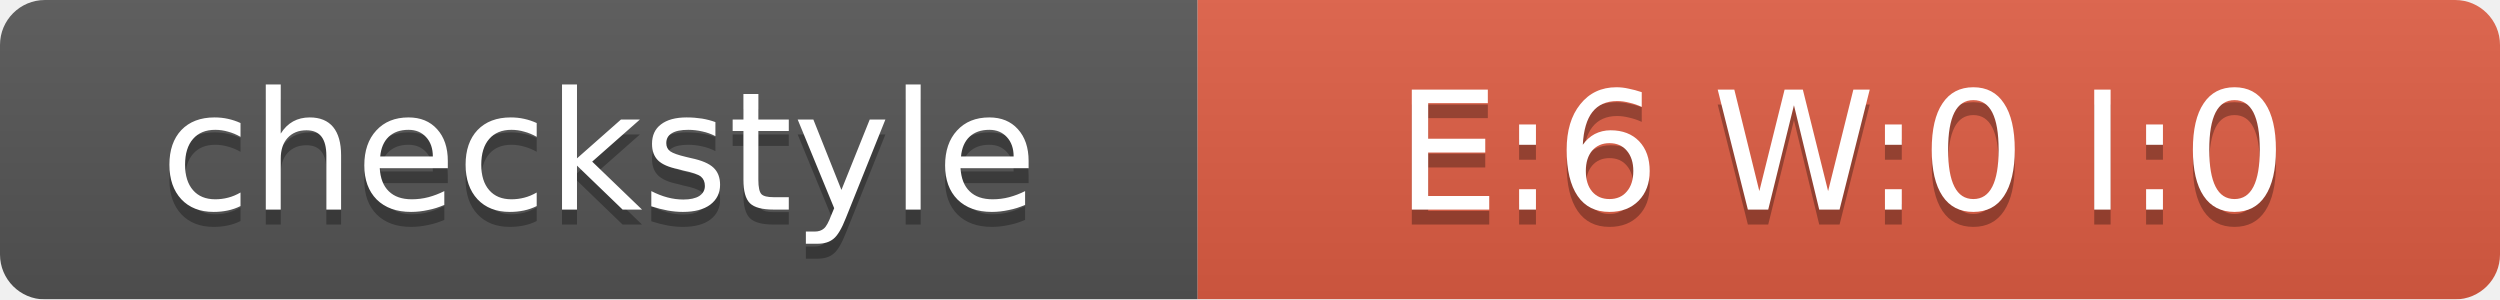
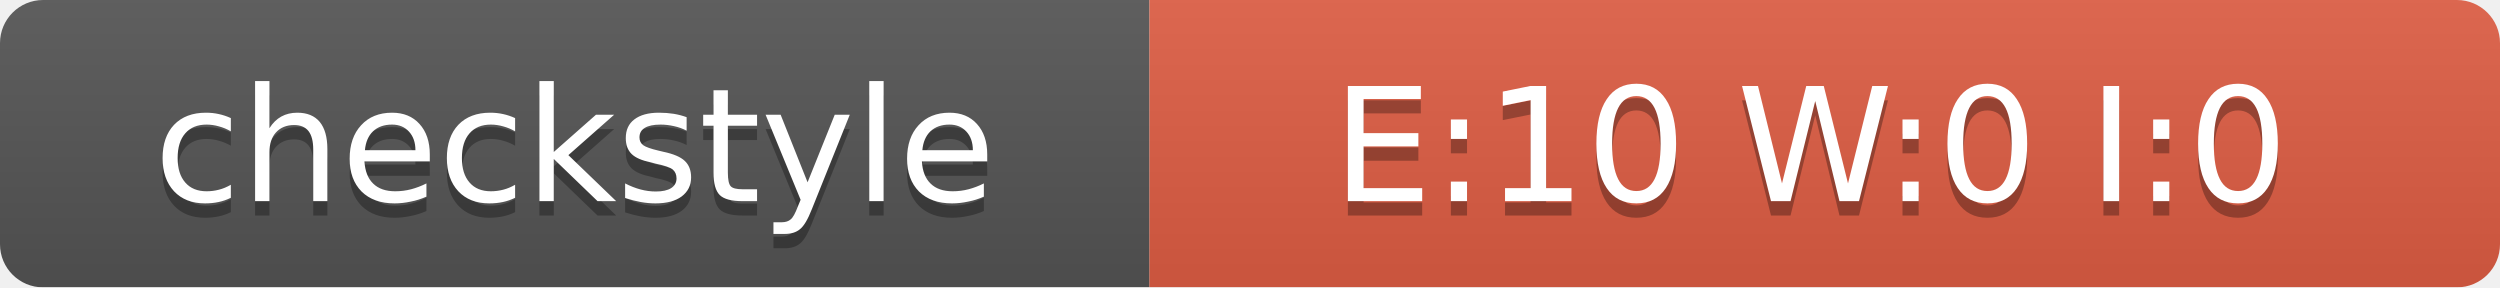
- <svg xmlns="http://www.w3.org/2000/svg" width="167" height="20">
+ <svg xmlns="http://www.w3.org/2000/svg" width="174" height="20">
  <linearGradient id="smooth" x2="0" y2="100%">
    <stop offset="0" stop-color="#bbb" stop-opacity=".1" />
    <stop offset="1" stop-opacity=".1" />
  </linearGradient>
  <mask id="round">
-     <rect width="167" height="20" rx="3" fill="#fff" />
+     <rect width="174" height="20" rx="3" fill="#fff" />
  </mask>
  <g mask="url(#round)">
    <rect width="80" height="20" fill="#555" />
-     <rect x="80" width="87" height="20" fill="#E05D44" />
-     <rect width="167" height="20" fill="url(#smooth)" />
+     <rect x="80" width="94" height="20" fill="#E05D44" />
+     <rect width="174" height="20" fill="url(#smooth)" />
  </g>
  <g fill="#fff" text-anchor="middle" font-family="DejaVu Sans,Verdana,Geneva,sans-serif" font-size="11">
    <text x="40" y="15" fill="#010101" fill-opacity=".3">checkstyle</text>
    <text x="40" y="14">checkstyle</text>
-     <text x="123" y="15" fill="#010101" fill-opacity=".3">E:6 W:0 I:0</text>
-     <text x="123" y="14">E:6 W:0 I:0</text>
+     <text x="126" y="15" fill="#010101" fill-opacity=".3">E:10 W:0 I:0</text>
+     <text x="126" y="14">E:10 W:0 I:0</text>
  </g>
</svg>
